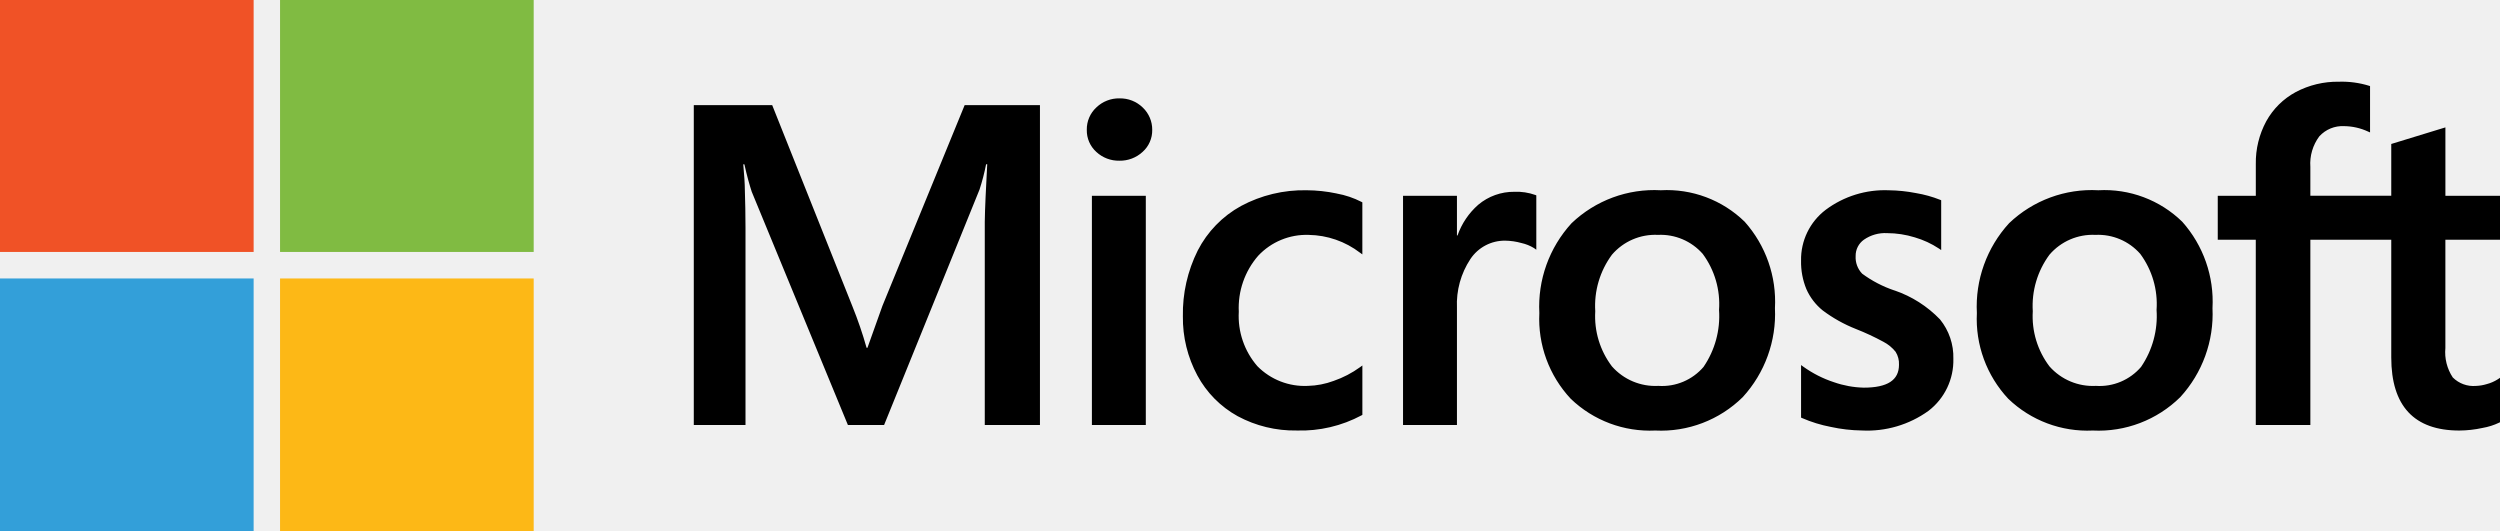
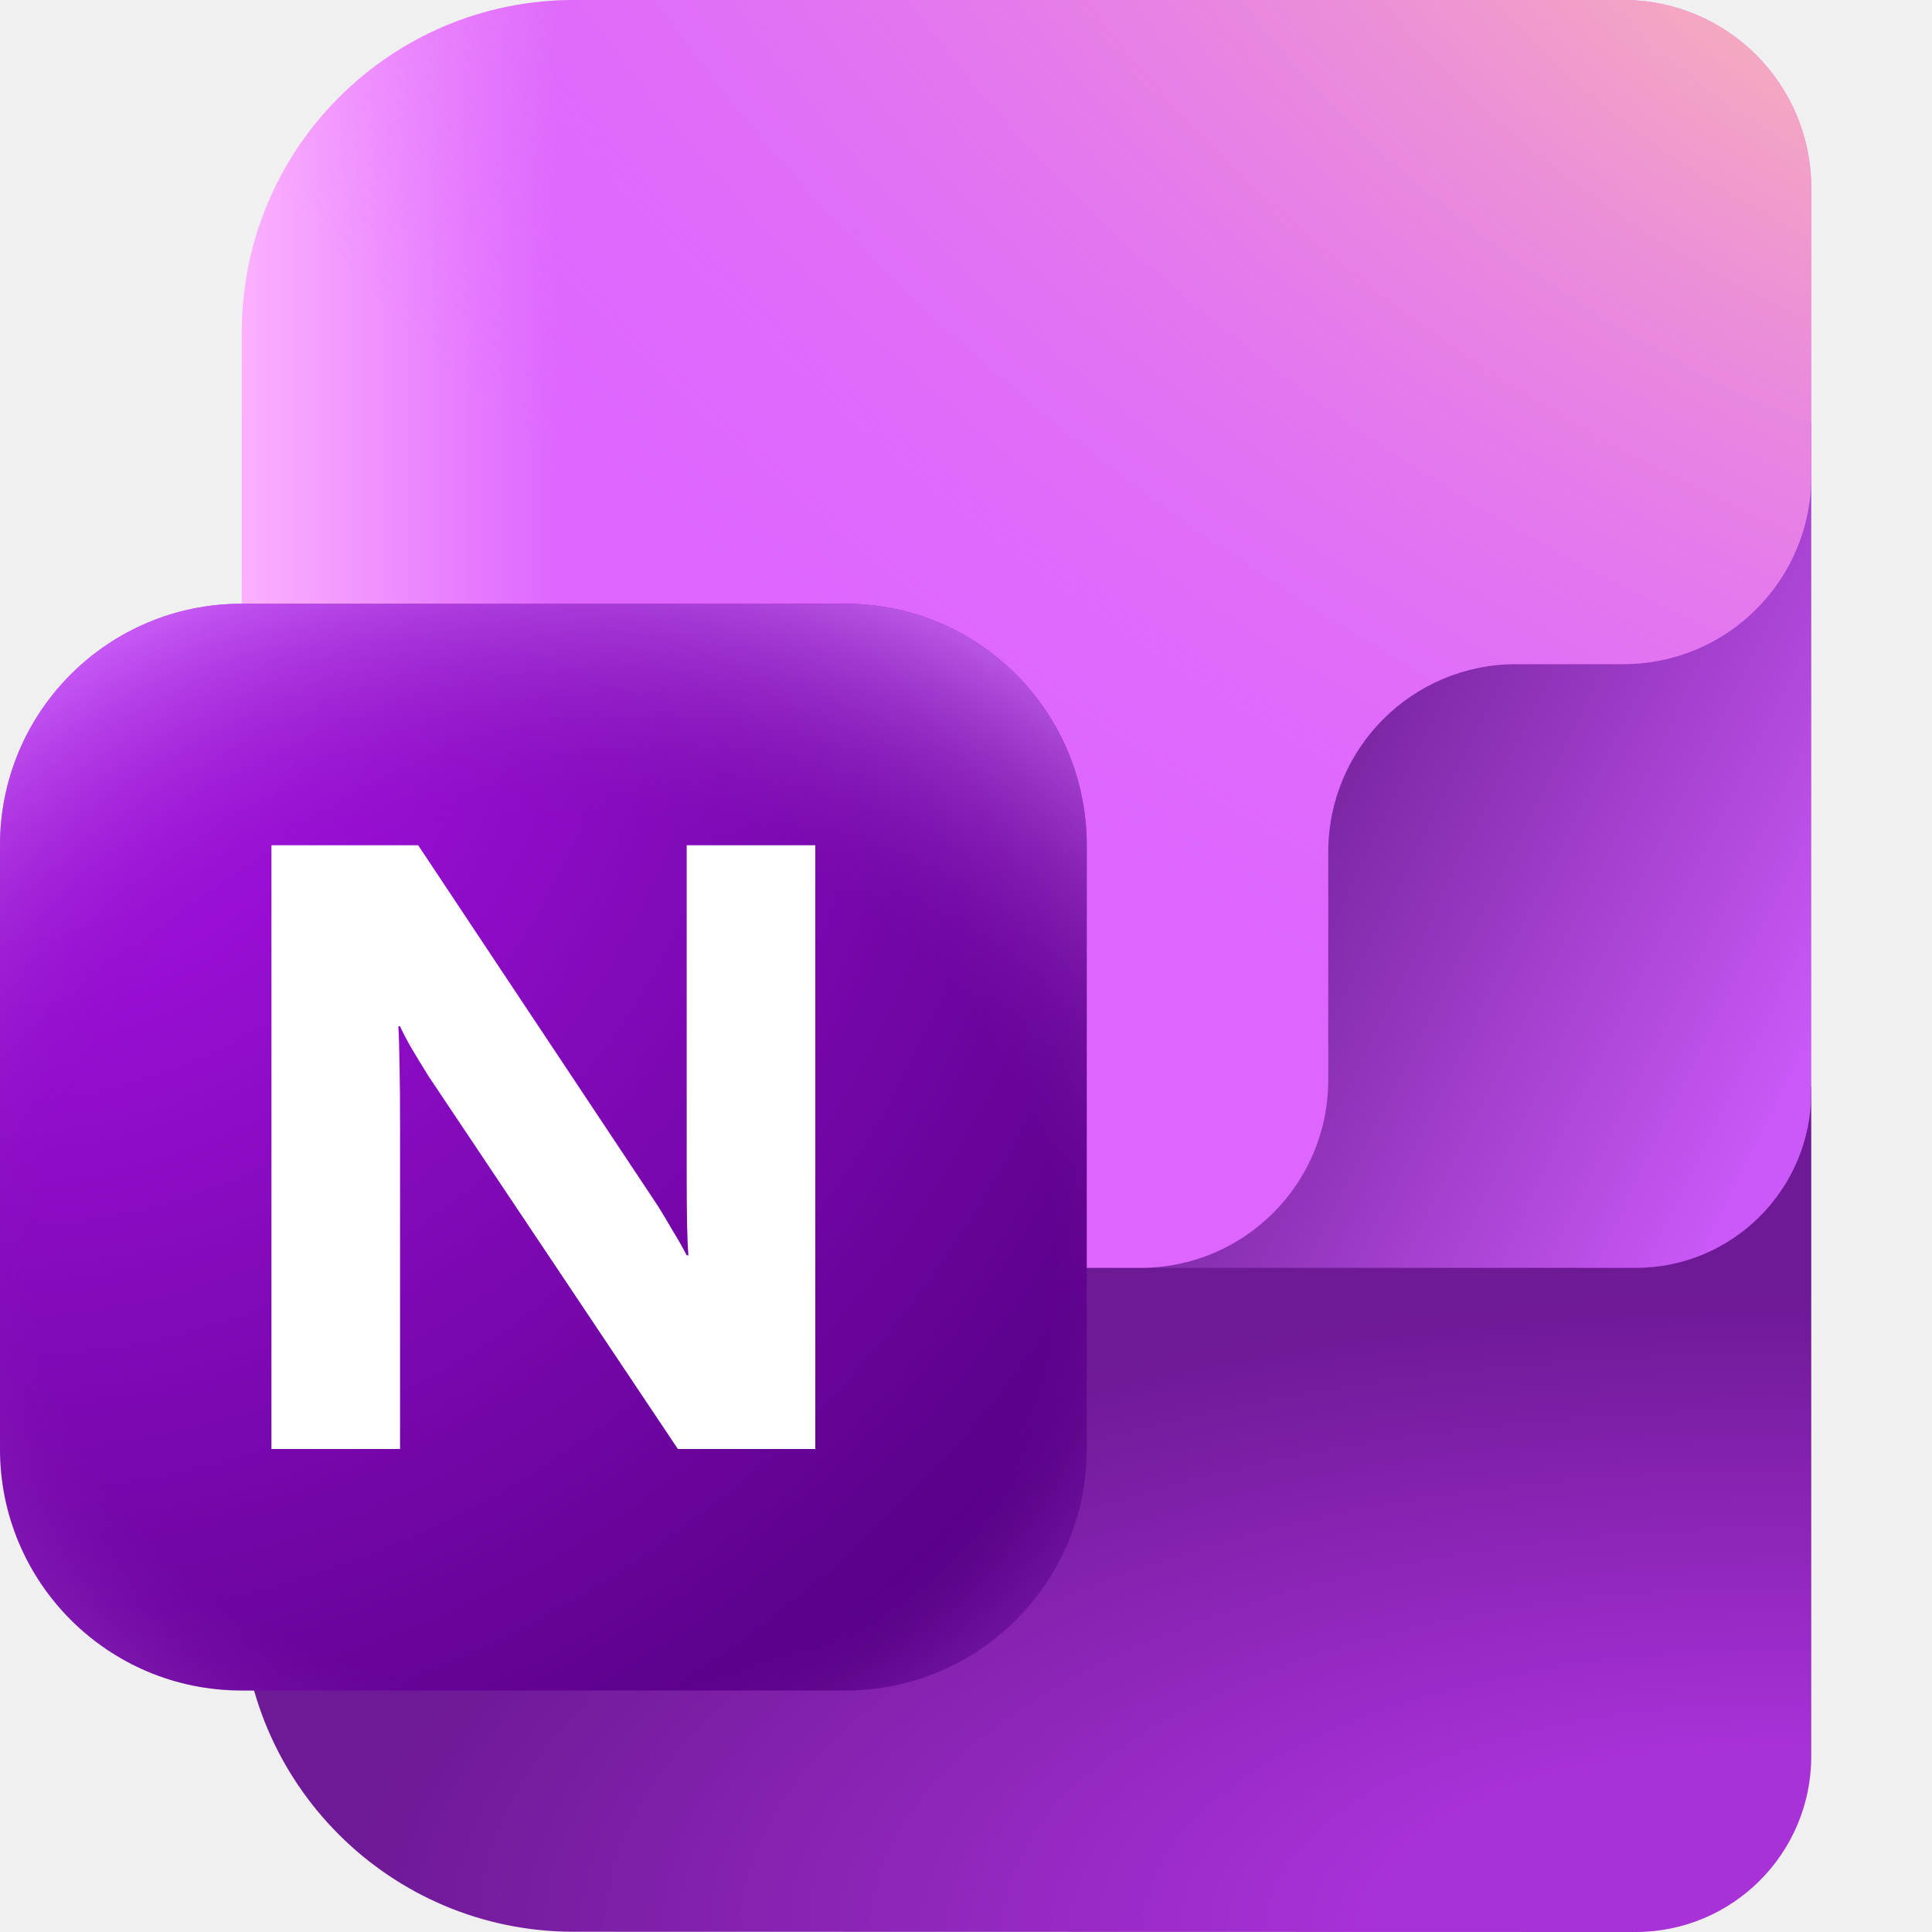
- <svg xmlns="http://www.w3.org/2000/svg" class="MsLogo" viewBox="0 0 99 21">
-   <path class="HC c74" d="M34.944 12.112l-.593 1.661h-.034a15.862 15.862 0 0 0-.562-1.643l-3.176-7.967h-3.105V16.83h2.048V9.044c0-.481-.01-1.061-.031-1.726-.011-.336-.049-.606-.058-.811h.045c.104.477.212.841.29 1.084L33.577 16.83h1.433L38.789 7.507a8.255 8.255 0 0 0 .26-1.001h.045c-.049.923-.091 1.766-.097 2.275V16.83h2.185V4.164h-2.982zM43.239 7.753h2.135v9.077h-2.135zM44.328 3.895a1.287 1.287 0 0 0-.91.357 1.177 1.177 0 0 0-.381.891 1.145 1.145 0 0 0 .377.873 1.301 1.301 0 0 0 .914.348 1.316 1.316 0 0 0 .918-.348 1.139 1.139 0 0 0 .382-.873 1.2 1.2 0 0 0-.371-.881 1.274 1.274 0 0 0-.928-.366zM52.933 7.662a5.916 5.916 0 0 0-1.193-.128 5.268 5.268 0 0 0-2.597.624 4.201 4.201 0 0 0-1.712 1.761 5.6 5.6 0 0 0-.589 2.608 4.816 4.816 0 0 0 .572 2.338 4.017 4.017 0 0 0 1.598 1.616 4.76 4.76 0 0 0 2.334.567 5.109 5.109 0 0 0 2.576-.603l.028-.016v-1.956l-.09.066a4.018 4.018 0 0 1-1.045.544 3.162 3.162 0 0 1-1.023.198 2.629 2.629 0 0 1-1.999-.779 3.028 3.028 0 0 1-.737-2.158 3.143 3.143 0 0 1 .768-2.216 2.616 2.616 0 0 1 2.002-.826 3.428 3.428 0 0 1 2.033.707l.09.065V8.013l-.029-.016a3.538 3.538 0 0 0-.988-.334zM59.968 7.595a2.187 2.187 0 0 0-1.428.512 2.89 2.89 0 0 0-.822 1.217h-.023V7.753h-2.135V16.83h2.135v-4.643a3.237 3.237 0 0 1 .532-1.928 1.633 1.633 0 0 1 1.381-.729 2.512 2.512 0 0 1 .642.094 1.628 1.628 0 0 1 .498.201l.09.065V7.737l-.035-.015a2.211 2.211 0 0 0-.836-.127zM65.768 7.534a4.74 4.74 0 0 0-3.533 1.304 4.887 4.887 0 0 0-1.277 3.559 4.629 4.629 0 0 0 1.246 3.397 4.522 4.522 0 0 0 3.345 1.255 4.611 4.611 0 0 0 3.463-1.322 4.877 4.877 0 0 0 1.276-3.523 4.755 4.755 0 0 0-1.198-3.423 4.41 4.41 0 0 0-3.323-1.247zm1.698 6.989a2.165 2.165 0 0 1-1.794.758 2.292 2.292 0 0 1-1.839-.772 3.283 3.283 0 0 1-.661-2.183 3.411 3.411 0 0 1 .661-2.24 2.256 2.256 0 0 1 1.821-.785 2.222 2.222 0 0 1 1.773.751 3.342 3.342 0 0 1 .647 2.221 3.564 3.564 0 0 1-.609 2.249zM75.024 11.504a4.643 4.643 0 0 1-1.282-.666.932.932 0 0 1-.259-.699.778.778 0 0 1 .328-.647 1.471 1.471 0 0 1 .92-.26A3.757 3.757 0 0 1 75.827 9.4a3.53 3.53 0 0 1 .956.443l.088.06V7.93l-.034-.015a4.714 4.714 0 0 0-.971-.27 5.951 5.951 0 0 0-1.065-.11 3.908 3.908 0 0 0-2.504.774 2.469 2.469 0 0 0-.975 2.014 2.81 2.81 0 0 0 .21 1.125 2.254 2.254 0 0 0 .646.844 5.623 5.623 0 0 0 1.314.735 9.791 9.791 0 0 1 1.093.509 1.512 1.512 0 0 1 .481.395.884.884 0 0 1 .134.514c0 .61-.457.906-1.396.906a3.84 3.84 0 0 1-1.182-.216 4.451 4.451 0 0 1-1.21-.614l-.09-.065v2.081l.033.015a5.365 5.365 0 0 0 1.146.354 6.138 6.138 0 0 0 1.224.141 4.151 4.151 0 0 0 2.644-.778 2.517 2.517 0 0 0 .984-2.062 2.369 2.369 0 0 0-.529-1.559 4.536 4.536 0 0 0-1.799-1.146zM83.094 7.534a4.74 4.74 0 0 0-3.533 1.304 4.888 4.888 0 0 0-1.277 3.559 4.628 4.628 0 0 0 1.246 3.397 4.521 4.521 0 0 0 3.345 1.255 4.611 4.611 0 0 0 3.463-1.322 4.876 4.876 0 0 0 1.277-3.523 4.754 4.754 0 0 0-1.198-3.423 4.41 4.41 0 0 0-3.323-1.247zm1.698 6.989a2.166 2.166 0 0 1-1.794.758 2.293 2.293 0 0 1-1.839-.772 3.283 3.283 0 0 1-.661-2.183 3.411 3.411 0 0 1 .661-2.24 2.255 2.255 0 0 1 1.821-.785 2.222 2.222 0 0 1 1.773.751 3.342 3.342 0 0 1 .647 2.221 3.566 3.566 0 0 1-.609 2.249zM99 9.494V7.753h-2.162V5.045l-.073.022-2.031.622-.04.012v2.051H91.49V6.61a1.811 1.811 0 0 1 .354-1.21 1.244 1.244 0 0 1 .99-.405 2.307 2.307 0 0 1 .94.214l.08.035V3.41l-.037-.013a3.658 3.658 0 0 0-1.201-.161 3.524 3.524 0 0 0-1.703.409 2.913 2.913 0 0 0-1.169 1.156 3.44 3.44 0 0 0-.414 1.695v1.257H87.823v1.741h1.506V16.83H91.49V9.494h3.204v4.662c0 1.92.906 2.893 2.692 2.893a4.402 4.402 0 0 0 .918-.102 2.537 2.537 0 0 0 .668-.212L99 16.719v-1.758l-.088.059a1.51 1.51 0 0 1-.435.19 1.661 1.661 0 0 1-.427.072 1.159 1.159 0 0 1-.92-.335 1.806 1.806 0 0 1-.293-1.167V9.494z" />
-   <path d="M0-.067h10.044v10.044H0z" fill="#f05226" />
-   <path d="M11.09-.067h10.044V9.977H11.09z" fill="#80bb42" />
-   <path d="M0 11.027h10.044v10.044H0z" fill="#339fd9" />
-   <path d="M11.09 11.027h10.044v10.044H11.09z" fill="#fdb816" />
+ <svg xmlns="http://www.w3.org/2000/svg" width="128" height="128" viewBox="0 0 16 16" fill="none">
+   <path d="M2 11.909C2 10.302 3.302 9 4.909 9H15V14.545C15 15.349 14.349 16 13.545 16L4.749 15.998C3.231 15.997 2 14.766 2 13.248V11.909Z" fill="url(#paint0_radial_353_14110)" />
+   <path d="M9 3.719L15 3.5V9.045C15 9.849 14.349 10.5 13.546 10.5H9V3.719Z" fill="url(#paint1_linear_353_14110)" />
+   <path d="M2.002 2.749C2.003 1.231 3.234 0 4.752 0C7.669 0 10.502 0 13.444 0C14.303 0 15 0.696 15 1.556V3.944C15 4.804 14.304 5.5 13.444 5.5H12.556C11.696 5.5 11 6.196 11 7.056V8.944C11 9.804 10.304 10.5 9.444 10.5H4.75C3.231 10.5 2 11.731 2 13.25L2.002 2.749Z" fill="url(#paint2_linear_353_14110)" />
+   <path d="M2.002 2.749C2.003 1.231 3.234 0 4.752 0C7.669 0 10.502 0 13.444 0C14.303 0 15 0.696 15 1.556V3.944C15 4.804 14.304 5.5 13.444 5.5H12.556C11.696 5.5 11 6.196 11 7.056V8.944C11 9.804 10.304 10.5 9.444 10.5H4.75C3.231 10.5 2 11.731 2 13.25L2.002 2.749Z" fill="url(#paint3_radial_353_14110)" />
+   <path d="M7 5H2C0.895 5 0 5.895 0 7V12C0 13.105 0.895 14 2 14H7C8.105 14 9 13.105 9 12V7C9 5.895 8.105 5 7 5Z" fill="url(#paint4_radial_353_14110)" />
+   <path d="M7 5H2C0.895 5 0 5.895 0 7V12C0 13.105 0.895 14 2 14H7C8.105 14 9 13.105 9 12V7C9 5.895 8.105 5 7 5Z" fill="url(#paint5_radial_353_14110)" fill-opacity="0.8" />
+   <path d="M6.752 12H5.614L3.55 8.914C3.492 8.821 3.443 8.741 3.404 8.674C3.364 8.604 3.334 8.546 3.313 8.499H3.299C3.304 8.588 3.307 8.699 3.309 8.834C3.312 8.969 3.313 9.127 3.313 9.308V12H2.248V7H3.463L5.449 9.988C5.491 10.056 5.532 10.124 5.572 10.194C5.614 10.261 5.652 10.329 5.687 10.396H5.701C5.696 10.338 5.693 10.252 5.69 10.138C5.688 10.022 5.687 9.879 5.687 9.709V7H6.752V12Z" fill="white" />
+   <defs>
+     <radialGradient id="paint0_radial_353_14110" cx="0" cy="0" r="1" gradientUnits="userSpaceOnUse" gradientTransform="translate(14.621 16) scale(20.6151 9.35577)">
+       <stop offset="0.159" stop-color="#A931D8" />
+       <stop offset="0.566" stop-color="#6E1996" />
+     </radialGradient>
+     <linearGradient id="paint1_linear_353_14110" x1="17.693" y1="7.329" x2="10.23" y2="3.633" gradientUnits="userSpaceOnUse">
+       <stop offset="0.217" stop-color="#CA59F7" />
+       <stop offset="0.888" stop-color="#691A90" />
+     </linearGradient>
+     <linearGradient id="paint2_linear_353_14110" x1="15.575" y1="3.429" x2="2.003" y2="3.429" gradientUnits="userSpaceOnUse">
+       <stop offset="0.807" stop-color="#DE66FF" />
+       <stop offset="1" stop-color="#FCB1FF" />
+     </linearGradient>
+     <radialGradient id="paint3_radial_353_14110" cx="0" cy="0" r="1" gradientTransform="matrix(-6.53498 10.8766 -19.1742 -11.0291 15.9351 -0.796046)" gradientUnits="userSpaceOnUse">
+       <stop stop-color="#FFC7A3" />
+       <stop offset="0.831" stop-color="#DE67FD" stop-opacity="0" />
+     </radialGradient>
+     <radialGradient id="paint4_radial_353_14110" cx="0" cy="0" r="1" gradientUnits="userSpaceOnUse" gradientTransform="translate(0 5) rotate(45) scale(12.7279)">
+       <stop offset="0.072" stop-color="#AC13EB" />
+       <stop offset="0.879" stop-color="#580087" />
+     </radialGradient>
+     <radialGradient id="paint5_radial_353_14110" cx="0" cy="0" r="1" gradientUnits="userSpaceOnUse" gradientTransform="translate(4.5 10.4) rotate(90) scale(6.3 7.25625)">
+       <stop offset="0.585" stop-color="#841FB0" stop-opacity="0" />
+       <stop offset="0.969" stop-color="#D373FC" />
+     </radialGradient>
+   </defs>
</svg>
